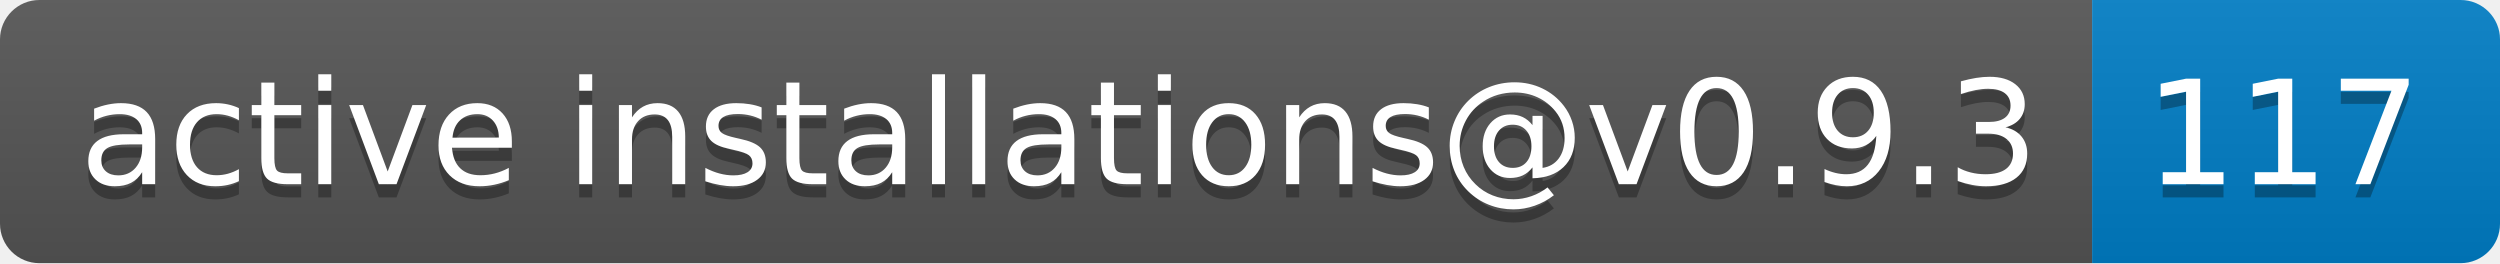
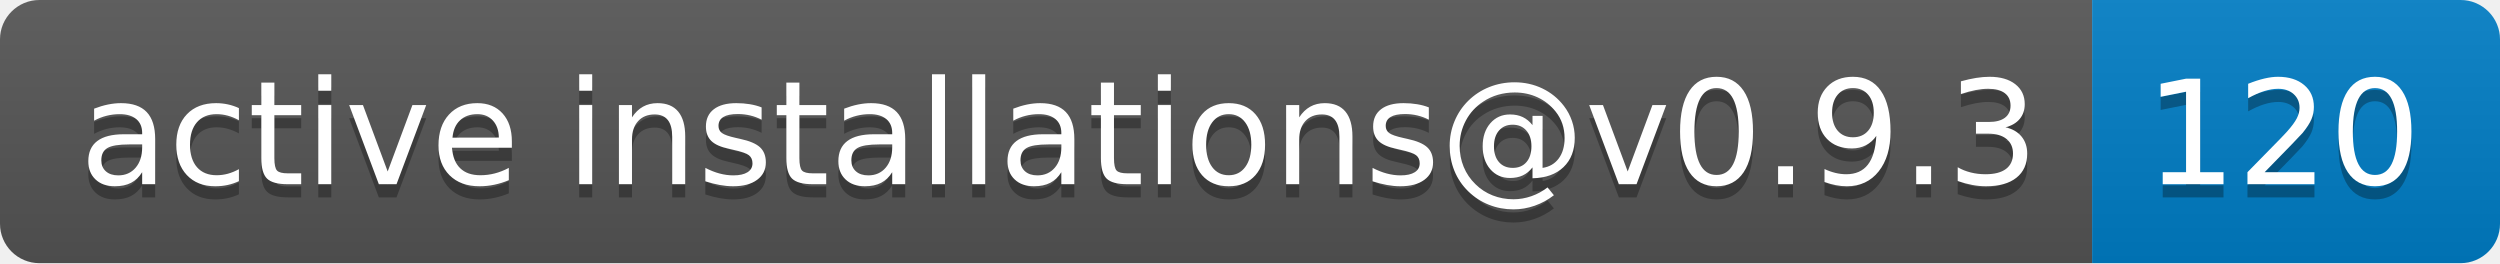
- <svg xmlns="http://www.w3.org/2000/svg" width="190" height="20" role="img" aria-label="active installations@v0.9.3: 117">
+ <svg xmlns="http://www.w3.org/2000/svg" width="190" height="20" role="img" aria-label="active installations@v0.9.3: 120">
  <linearGradient id="s" x2="0" y2="100%">
    <stop offset="0" stop-color="#bbb" stop-opacity=".1" />
    <stop offset="1" stop-opacity=".1" />
  </linearGradient>
  <clipPath id="r">
    <rect width="190" height="20" rx="3" fill="#fff" />
  </clipPath>
  <g clip-path="url(#r)">
    <rect width="159" height="20" fill="#555" />
    <rect x="159" width="31" height="20" fill="#007ec6" />
    <rect width="190" height="20" fill="url(#s)" />
  </g>
  <g fill="#fff" text-anchor="middle" font-family="Verdana,Geneva,DejaVu Sans,sans-serif" text-rendering="geometricPrecision" font-size="110">
    <text aria-hidden="true" x="805" y="150" fill="#010101" fill-opacity=".3" transform="scale(.1)" textLength="1490">active installations@v0.9.3</text>
    <text x="805" y="140" transform="scale(.1)" fill="#fff" textLength="1490">active installations@v0.9.3</text>
-     <text aria-hidden="true" x="1735" y="150" fill="#010101" fill-opacity=".3" transform="scale(.1)" textLength="210">117</text>
-     <text x="1735" y="140" transform="scale(.1)" fill="#fff" textLength="210">117</text>
+     <text aria-hidden="true" x="1735" y="150" fill="#010101" fill-opacity=".3" transform="scale(.1)" textLength="210">120</text>
+     <text x="1735" y="140" transform="scale(.1)" fill="#fff" textLength="210">120</text>
  </g>
</svg>
